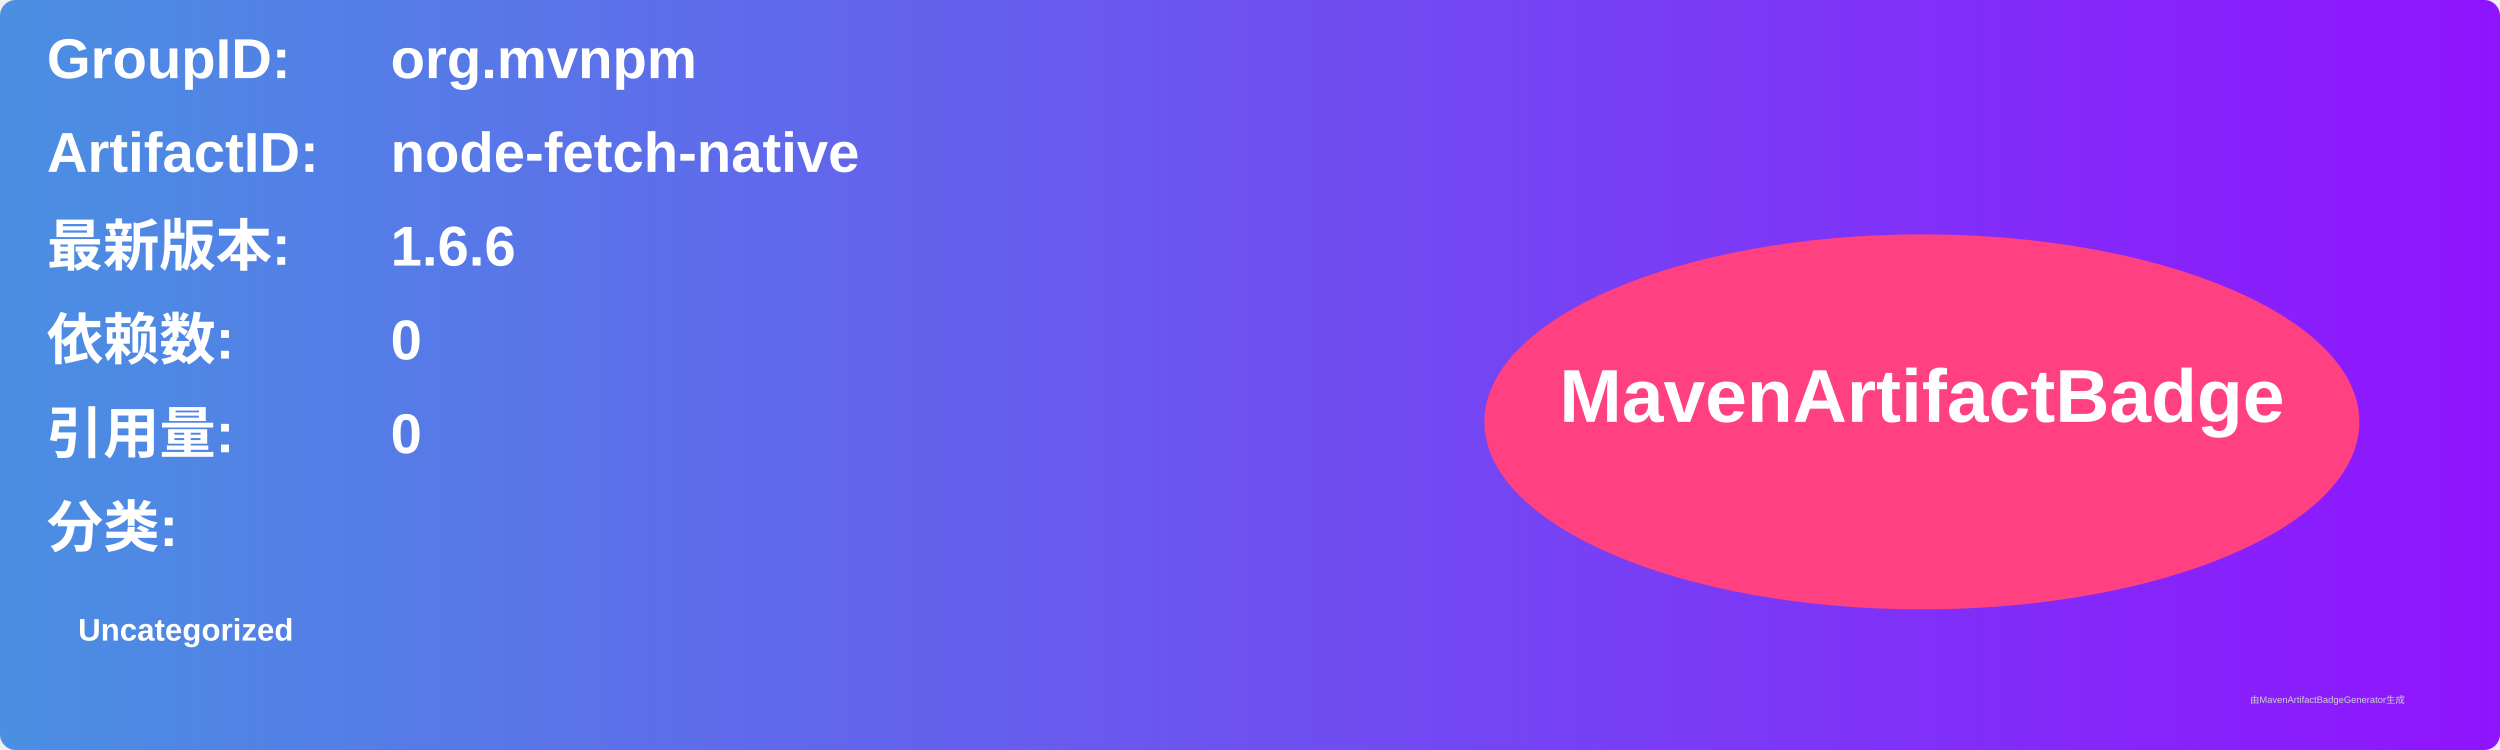
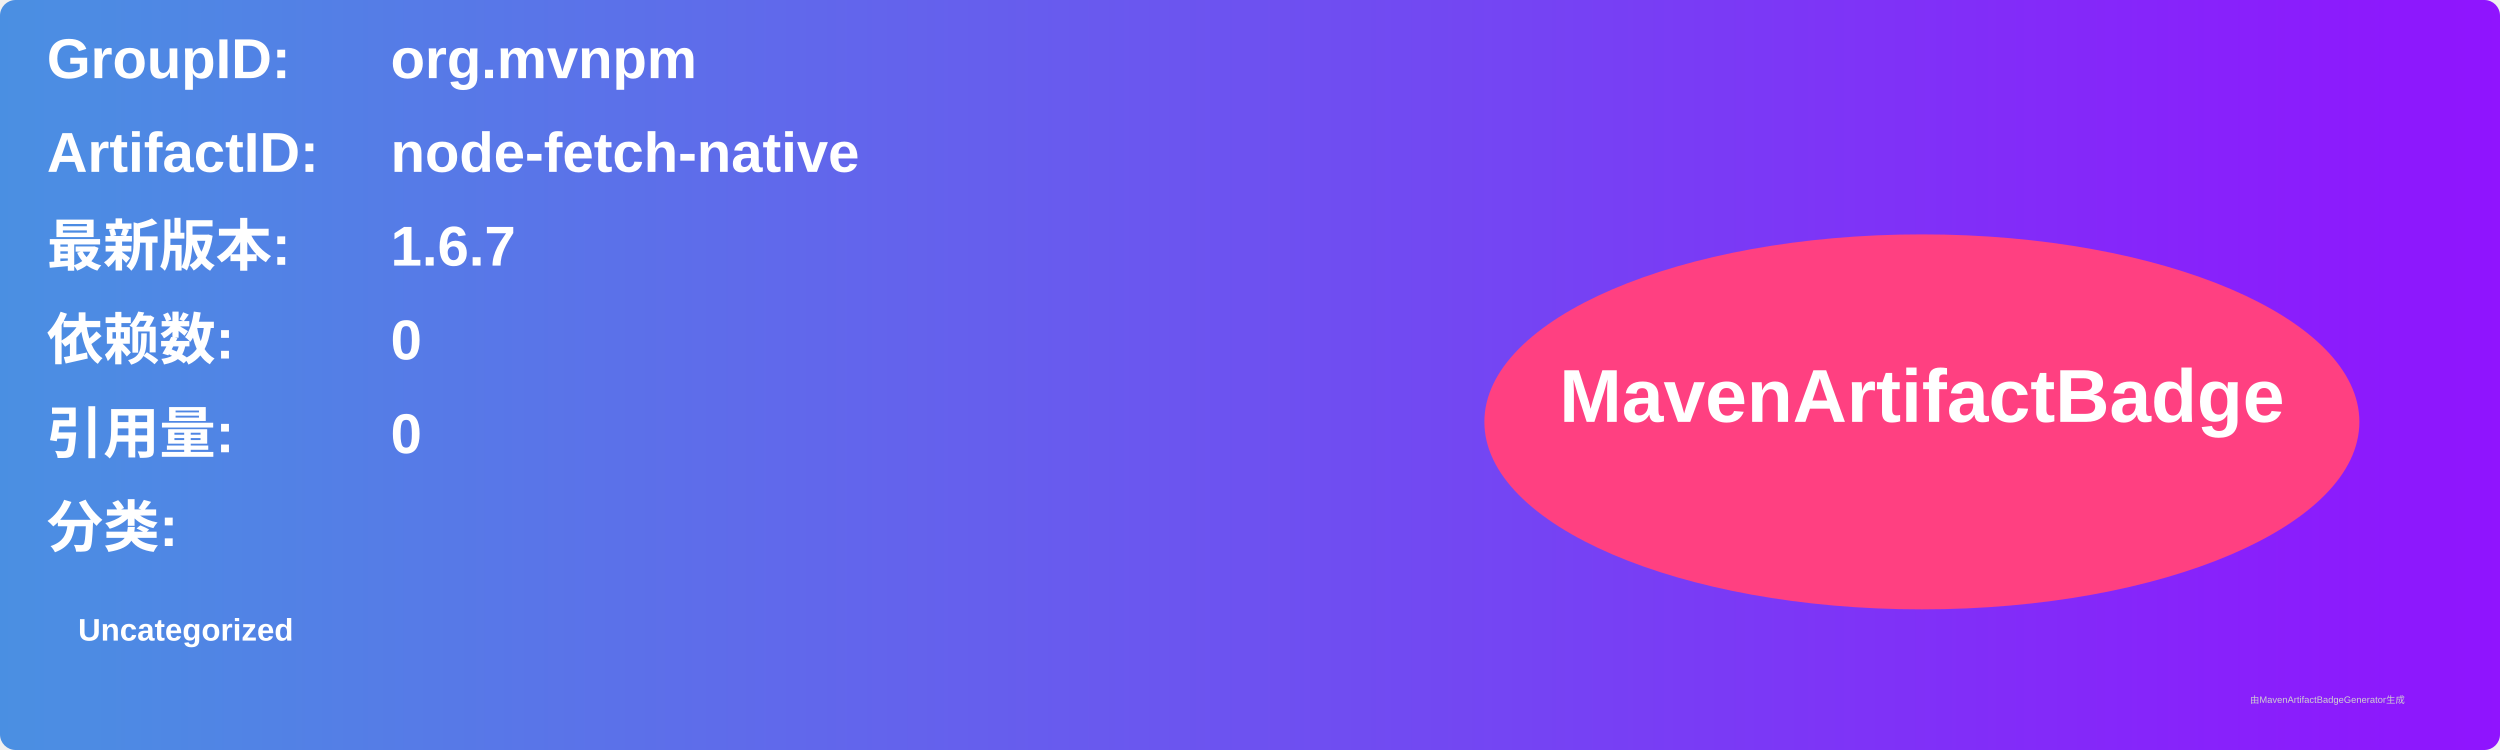
<svg xmlns="http://www.w3.org/2000/svg" width="800" height="240" viewBox="0 0 800 240">
  <linearGradient id="grad" x1="0%" y1="0%" x2="100%" y2="0%">
    <stop offset="0%" stop-color="#4a90e2" />
    <stop offset="100%" stop-color="#9013fe" />
  </linearGradient>
  <rect width="100%" height="100%" rx="5" ry="5" fill="url(#grad)" />
  <g transform="translate(15, 15)">
    <text x="0" y="10" font-family="Arial" font-size="18" fill="white" font-weight="bold" width="260">GroupID:</text>
    <text x="110" y="10" font-family="Arial" font-size="18" fill="white" font-weight="bold" width="460">org.mvnpm</text>
    <text x="0" y="40" font-family="Arial" font-size="18" fill="white" font-weight="bold" width="260">ArtifactID:</text>
    <text x="110" y="40" font-family="Arial" font-size="18" fill="white" font-weight="bold" width="460">node-fetch-native</text>
    <text x="0" y="70" font-family="Arial" font-size="18" fill="white" font-weight="bold">最新版本:</text>
    <text x="110" y="70" font-family="Arial" font-size="18" fill="white" font-weight="bold">
-       <tspan font-weight="bold">1.6.6</tspan>
+       <tspan font-weight="bold">1.6.7</tspan>
    </text>
    <text x="0" y="100" font-family="Arial" font-size="18" fill="white" font-weight="bold">依赖数: </text>
    <text x="110" y="100" font-family="Arial" font-size="18" fill="white">
      <tspan font-weight="bold">0</tspan>
    </text>
    <text x="0" y="130" font-family="Arial" font-size="18" fill="white" font-weight="bold">引用量: </text>
    <text x="110" y="130" font-family="Arial" font-size="18" fill="white">
      <tspan font-weight="bold">0</tspan>
    </text>
    <text x="0" y="160" font-family="Arial" font-size="18" fill="white" font-weight="bold">分类:</text>
    <text x="10" y="190" font-family="Arial" font-size="10" fill="white">
      <tspan font-weight="bold">Uncategorized</tspan>
    </text>
    <ellipse cx="600" cy="120" rx="140" ry="60" fill="#ff4081" />
    <text x="600" y="120" text-anchor="middle" font-family="Arial" font-size="24" fill="white" font-weight="bold">MavenArtifactBadge</text>
  </g>
  <text x="720" y="225" font-family="Arial" font-size="3" fill="#d0d0d0">由MavenArtifactBadgeGenerator生成</text>
</svg>
